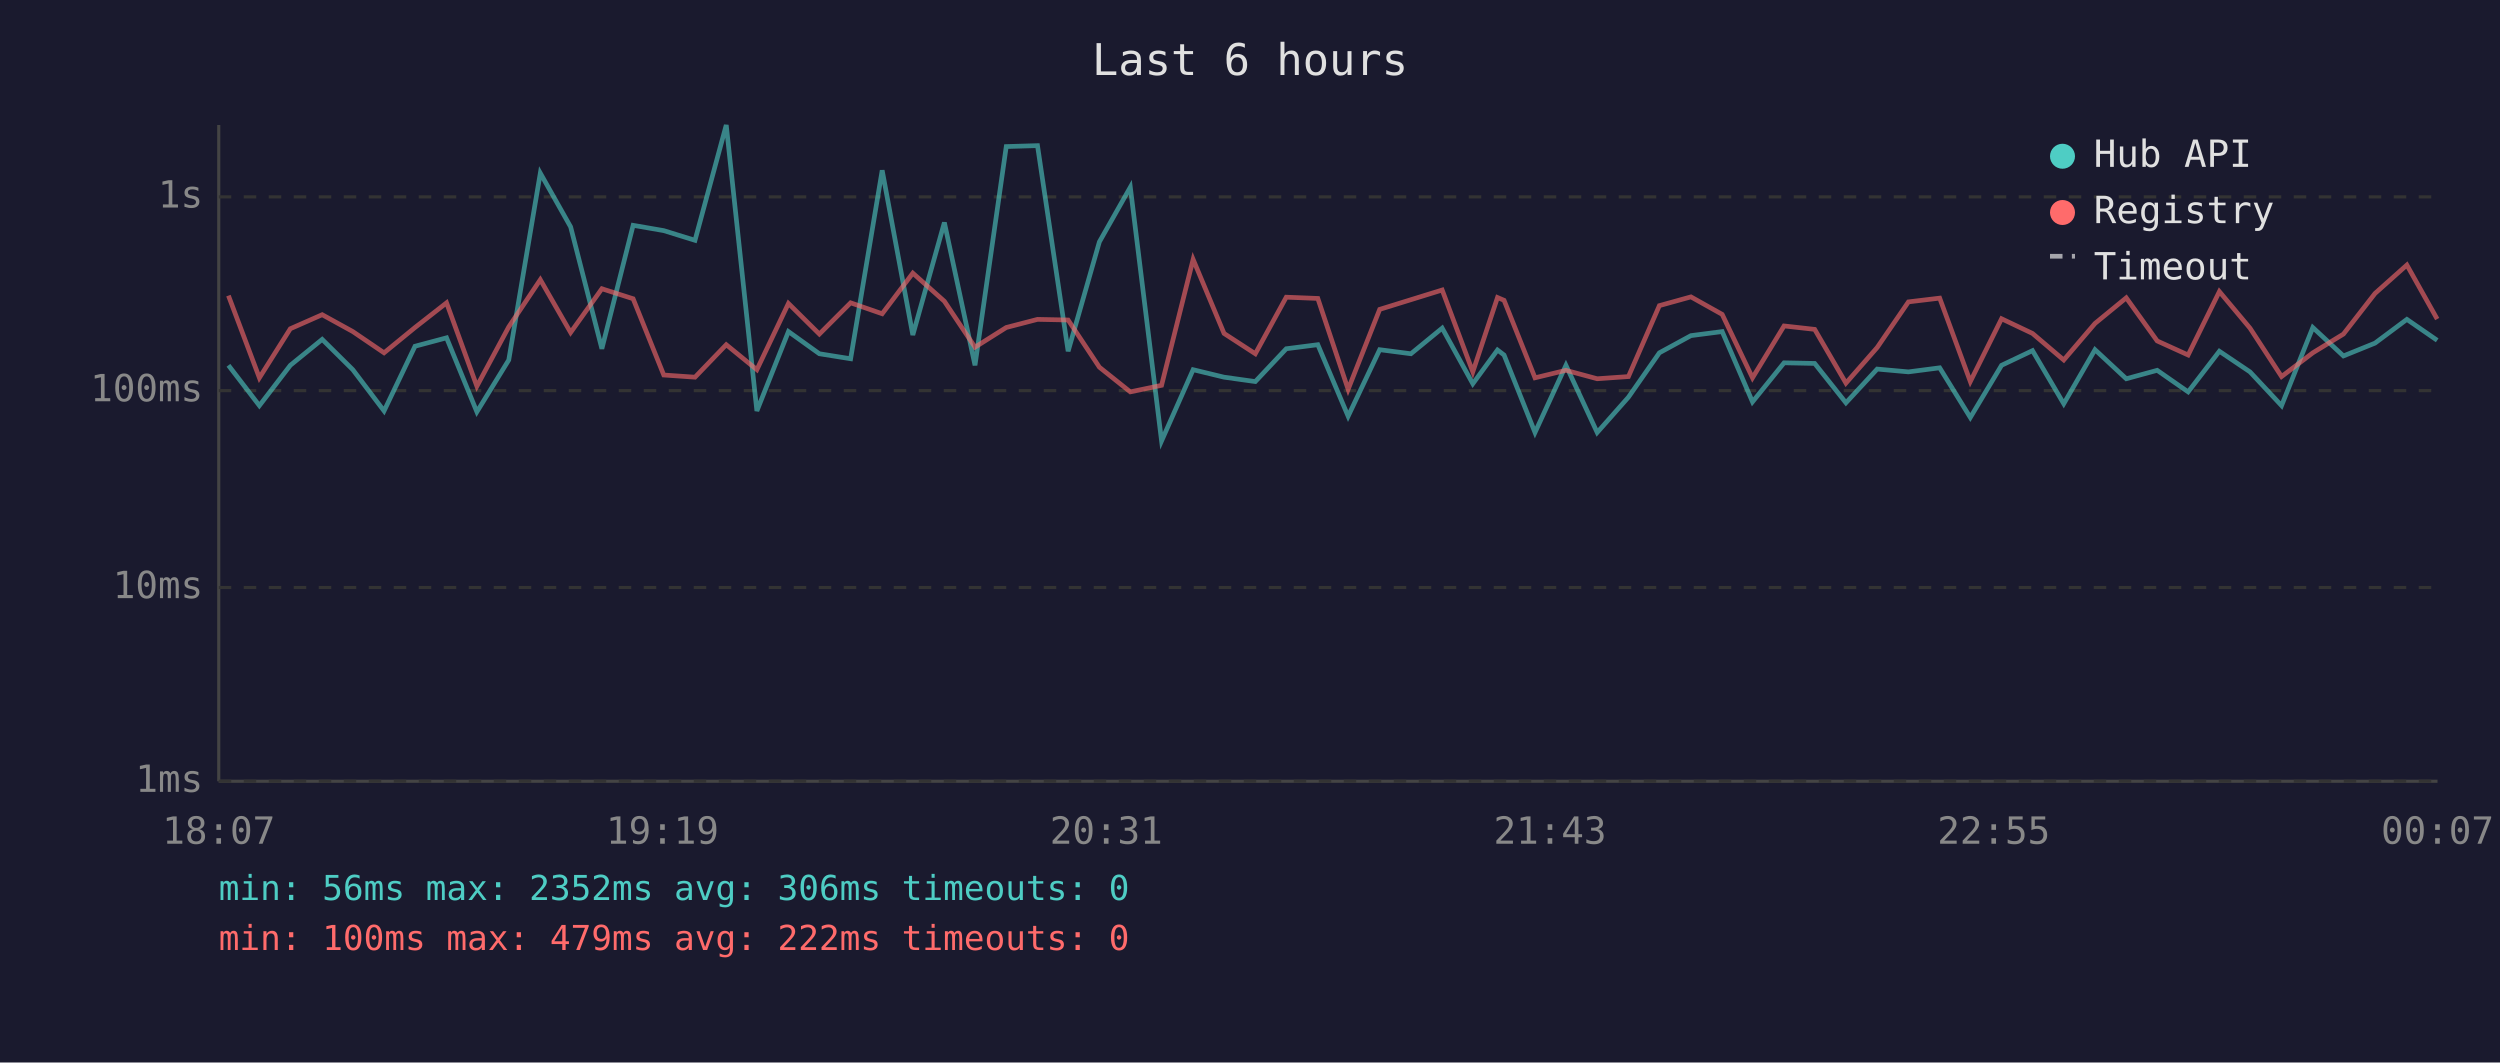
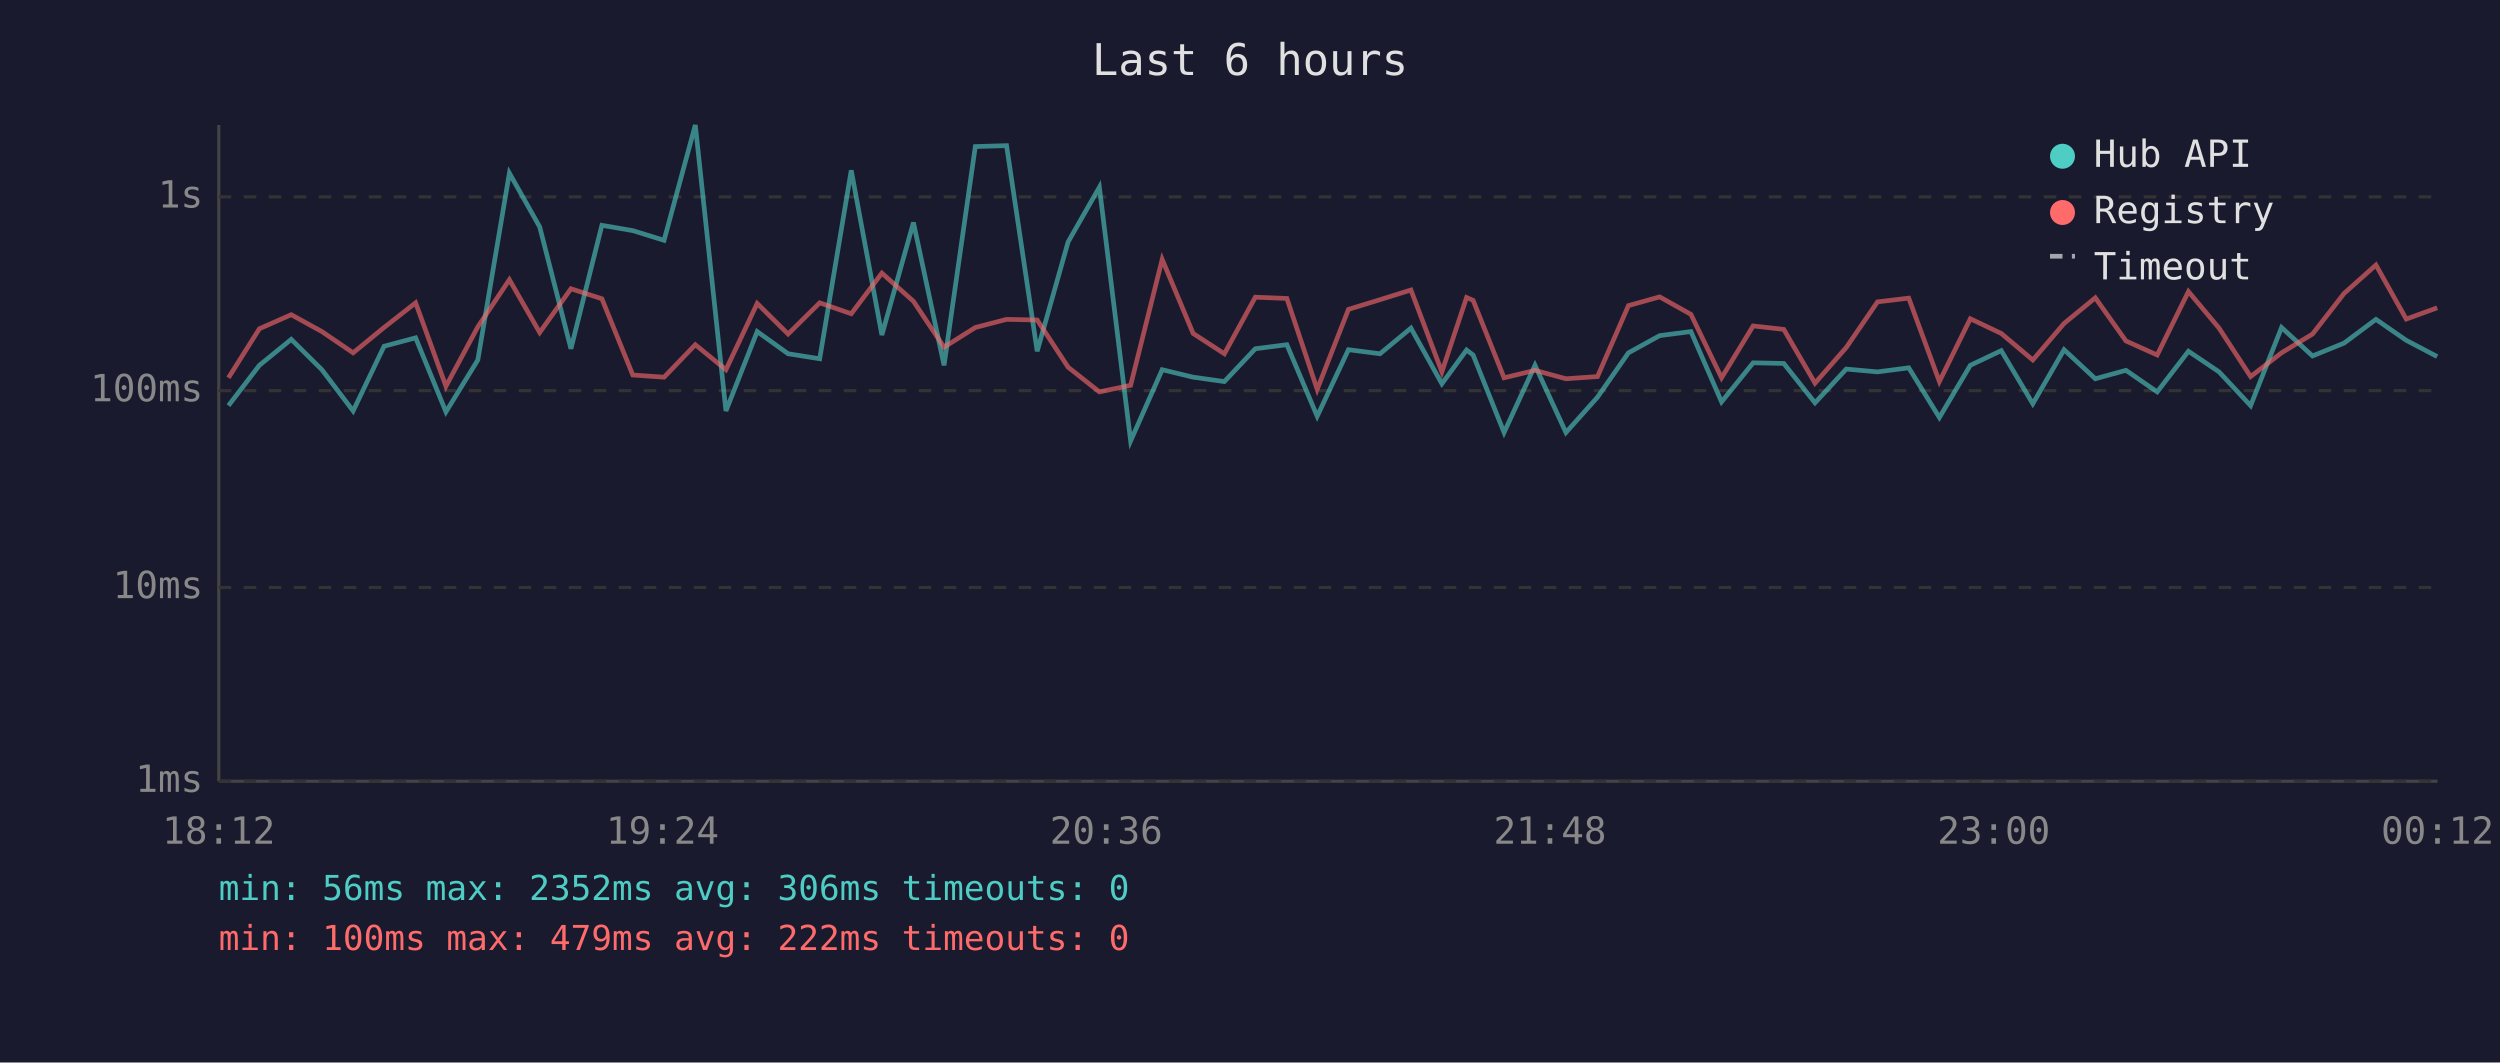
<svg xmlns="http://www.w3.org/2000/svg" viewBox="0 0 800 340" font-family="monospace" font-size="12">
  <rect width="800" height="340" fill="#1a1a2e" />
  <text x="400" y="24" fill="#e0e0e0" font-size="14" text-anchor="middle">Last 6 hours</text>
  <line x1="70" y1="40" x2="70" y2="250" stroke="#444" stroke-width="1" />
  <line x1="70" y1="250" x2="780" y2="250" stroke="#444" stroke-width="1" />
  <line x1="70" y1="250" x2="780" y2="250" stroke="#333" stroke-width="1" stroke-dasharray="4" />
  <text x="65" y="250" fill="#888" text-anchor="end" dominant-baseline="middle">1ms</text>
  <line x1="70" y1="188" x2="780" y2="188" stroke="#333" stroke-width="1" stroke-dasharray="4" />
  <text x="65" y="188" fill="#888" text-anchor="end" dominant-baseline="middle">10ms</text>
  <line x1="70" y1="125" x2="780" y2="125" stroke="#333" stroke-width="1" stroke-dasharray="4" />
  <text x="65" y="125" fill="#888" text-anchor="end" dominant-baseline="middle">100ms</text>
  <line x1="70" y1="63" x2="780" y2="63" stroke="#333" stroke-width="1" stroke-dasharray="4" />
  <text x="65" y="63" fill="#888" text-anchor="end" dominant-baseline="middle">1s</text>
-   <text x="70" y="270" fill="#888" text-anchor="middle">18:07</text>
-   <text x="212" y="270" fill="#888" text-anchor="middle">19:19</text>
-   <text x="354" y="270" fill="#888" text-anchor="middle">20:31</text>
-   <text x="496" y="270" fill="#888" text-anchor="middle">21:43</text>
-   <text x="638" y="270" fill="#888" text-anchor="middle">22:55</text>
-   <text x="780" y="270" fill="#888" text-anchor="middle">00:07</text>
-   <polyline points="73.1,116.9 83.0,129.8 92.9,116.9 103.1,108.6 112.9,118.3 122.9,131.5 132.8,110.8 142.9,108.1 152.6,131.8 162.8,115.2 172.9,55.4 182.6,72.6 192.6,111.6 202.6,72.1 212.4,73.8 222.4,76.9 232.4,40.0 242.2,131.5 252.3,106.1 262.2,113.2 272.2,114.8 282.3,54.5 292.1,107.2 302.2,71.2 312.0,116.9 322.0,46.9 332.0,46.6 341.8,112.4 351.8,77.4 361.7,59.9 371.7,141.1 381.8,118.3 391.7,120.7 401.7,122.1 411.6,111.6 421.7,110.3 431.4,133.2 441.5,111.9 451.5,113.2 461.5,105.0 471.3,122.8 479.2,112.0 481.3,113.6 491.2,138.4 501.1,116.9 511.1,138.4 521.1,127.1 531.0,112.9 541.1,107.4 551.1,106.1 560.8,128.6 570.9,116.1 580.7,116.3 590.7,128.9 600.7,118.1 610.7,119.0 620.7,117.7 630.5,133.6 640.5,116.9 650.4,112.2 660.4,129.2 670.4,111.9 680.4,121.2 690.3,118.5 700.2,125.4 710.2,112.4 720.0,119.0 730.1,129.8 740.1,104.8 749.9,113.9 760.0,109.8 770.2,102.2 779.9,108.9" fill="none" stroke="#4ecdc4" stroke-width="1.5" opacity="0.6" />
-   <polyline points="73.1,94.6 83.0,120.9 92.9,105.2 103.1,100.7 112.9,106.1 122.9,112.9 132.8,104.8 142.9,96.9 152.6,123.6 162.8,104.6 172.9,89.5 182.6,106.4 192.6,92.4 202.6,95.6 212.4,120.0 222.4,120.7 232.4,110.3 242.2,118.3 252.3,97.1 262.2,106.9 272.2,96.9 282.3,100.4 292.1,87.4 302.2,96.4 312.0,111.1 322.0,104.8 332.0,102.2 341.8,102.4 351.8,117.5 361.7,125.4 371.7,123.3 381.8,83.0 391.7,106.7 401.7,113.2 411.6,95.1 421.7,95.5 431.4,124.6 441.5,99.0 451.5,95.9 461.5,92.8 471.3,119.0 479.2,95.2 481.3,96.1 491.2,120.9 501.1,118.5 511.1,121.2 521.1,120.5 531.0,97.8 541.1,95.0 551.1,100.6 560.8,120.9 570.9,104.3 580.7,105.4 590.7,122.6 600.7,111.2 610.7,96.6 620.7,95.4 630.5,122.1 640.5,102.0 650.4,106.7 660.4,115.2 670.4,103.5 680.4,95.3 690.3,109.1 700.2,113.6 710.2,93.3 720.0,105.0 730.1,120.5 740.1,112.9 749.9,106.9 760.0,93.9 770.2,84.8 779.9,102.1" fill="none" stroke="#ff6b6b" stroke-width="1.5" opacity="0.6" />
+   <text x="70" y="270" fill="#888" text-anchor="middle">18:12</text>
+   <text x="212" y="270" fill="#888" text-anchor="middle">19:24</text>
+   <text x="354" y="270" fill="#888" text-anchor="middle">20:36</text>
+   <text x="496" y="270" fill="#888" text-anchor="middle">21:48</text>
+   <text x="638" y="270" fill="#888" text-anchor="middle">23:00</text>
+   <text x="780" y="270" fill="#888" text-anchor="middle">00:12</text>
+   <polyline points="73.1,129.8 83.0,116.9 93.2,108.6 103.0,118.3 113.0,131.5 122.9,110.8 133.0,108.1 142.7,131.8 152.9,115.2 163.0,55.4 172.7,72.6 182.7,111.6 192.6,72.1 202.5,73.8 212.5,76.9 222.5,40.0 232.3,131.5 242.3,106.1 252.2,113.2 262.3,114.8 272.4,54.5 282.2,107.2 292.3,71.2 302.1,116.9 312.1,46.9 322.1,46.6 331.9,112.4 341.8,77.4 351.8,59.9 361.8,141.1 371.9,118.3 381.8,120.7 391.8,122.1 401.7,111.6 411.8,110.3 421.5,133.2 431.5,111.9 441.6,113.2 451.5,105.0 461.4,122.8 469.3,112.0 471.4,113.6 481.3,138.4 491.2,116.9 501.1,138.4 511.2,127.1 521.1,112.9 531.1,107.4 541.1,106.1 550.9,128.6 561.0,116.1 570.8,116.3 580.8,128.9 590.8,118.1 600.8,119.0 610.8,117.7 620.6,133.6 630.5,116.9 640.4,112.2 650.5,129.2 660.5,111.9 670.5,121.2 680.3,118.5 690.3,125.4 700.3,112.4 710.1,119.0 720.2,129.8 730.1,104.8 740.0,113.9 750.1,109.8 760.3,102.2 770.0,108.9 779.9,114.1" fill="none" stroke="#4ecdc4" stroke-width="1.5" opacity="0.6" />
+   <polyline points="73.1,120.9 83.0,105.2 93.2,100.7 103.0,106.1 113.0,112.9 122.9,104.8 133.0,96.9 142.7,123.6 152.9,104.6 163.0,89.5 172.7,106.4 182.7,92.4 192.6,95.6 202.5,120.0 212.5,120.7 222.5,110.3 232.3,118.3 242.3,97.1 252.2,106.9 262.3,96.9 272.4,100.4 282.2,87.4 292.3,96.4 302.1,111.1 312.1,104.8 322.1,102.2 331.9,102.4 341.8,117.5 351.8,125.4 361.8,123.3 371.9,83.0 381.8,106.7 391.8,113.2 401.7,95.1 411.8,95.5 421.5,124.6 431.5,99.0 441.6,95.9 451.5,92.8 461.4,119.0 469.3,95.2 471.4,96.1 481.3,120.9 491.2,118.5 501.1,121.2 511.2,120.5 521.1,97.8 531.1,95.0 541.1,100.6 550.9,120.9 561.0,104.3 570.8,105.4 580.8,122.6 590.8,111.2 600.8,96.6 610.8,95.4 620.6,122.1 630.5,102.0 640.4,106.7 650.5,115.2 660.5,103.5 670.5,95.3 680.3,109.1 690.3,113.6 700.3,93.3 710.1,105.0 720.2,120.5 730.1,112.9 740.0,106.9 750.1,93.9 760.3,84.8 770.0,102.1 779.9,98.5" fill="none" stroke="#ff6b6b" stroke-width="1.5" opacity="0.6" />
  <circle cx="660" cy="50" r="4" fill="#4ecdc4" />
  <text x="670" y="50" fill="#e0e0e0" dominant-baseline="middle">Hub API</text>
  <circle cx="660" cy="68" r="4" fill="#ff6b6b" />
  <text x="670" y="68" fill="#e0e0e0" dominant-baseline="middle">Registry</text>
  <line x1="656" y1="82" x2="664" y2="82" stroke="#e0e0e0" stroke-width="1.5" stroke-dasharray="4,3" opacity="0.7" />
  <text x="670" y="86" fill="#e0e0e0" dominant-baseline="middle">Timeout</text>
  <text x="70" y="288" fill="#4ecdc4" font-size="11">min: 56ms  max: 2352ms  avg: 306ms  timeouts: 0</text>
  <text x="70" y="304" fill="#ff6b6b" font-size="11">min: 100ms  max: 479ms  avg: 222ms  timeouts: 0</text>
</svg>
